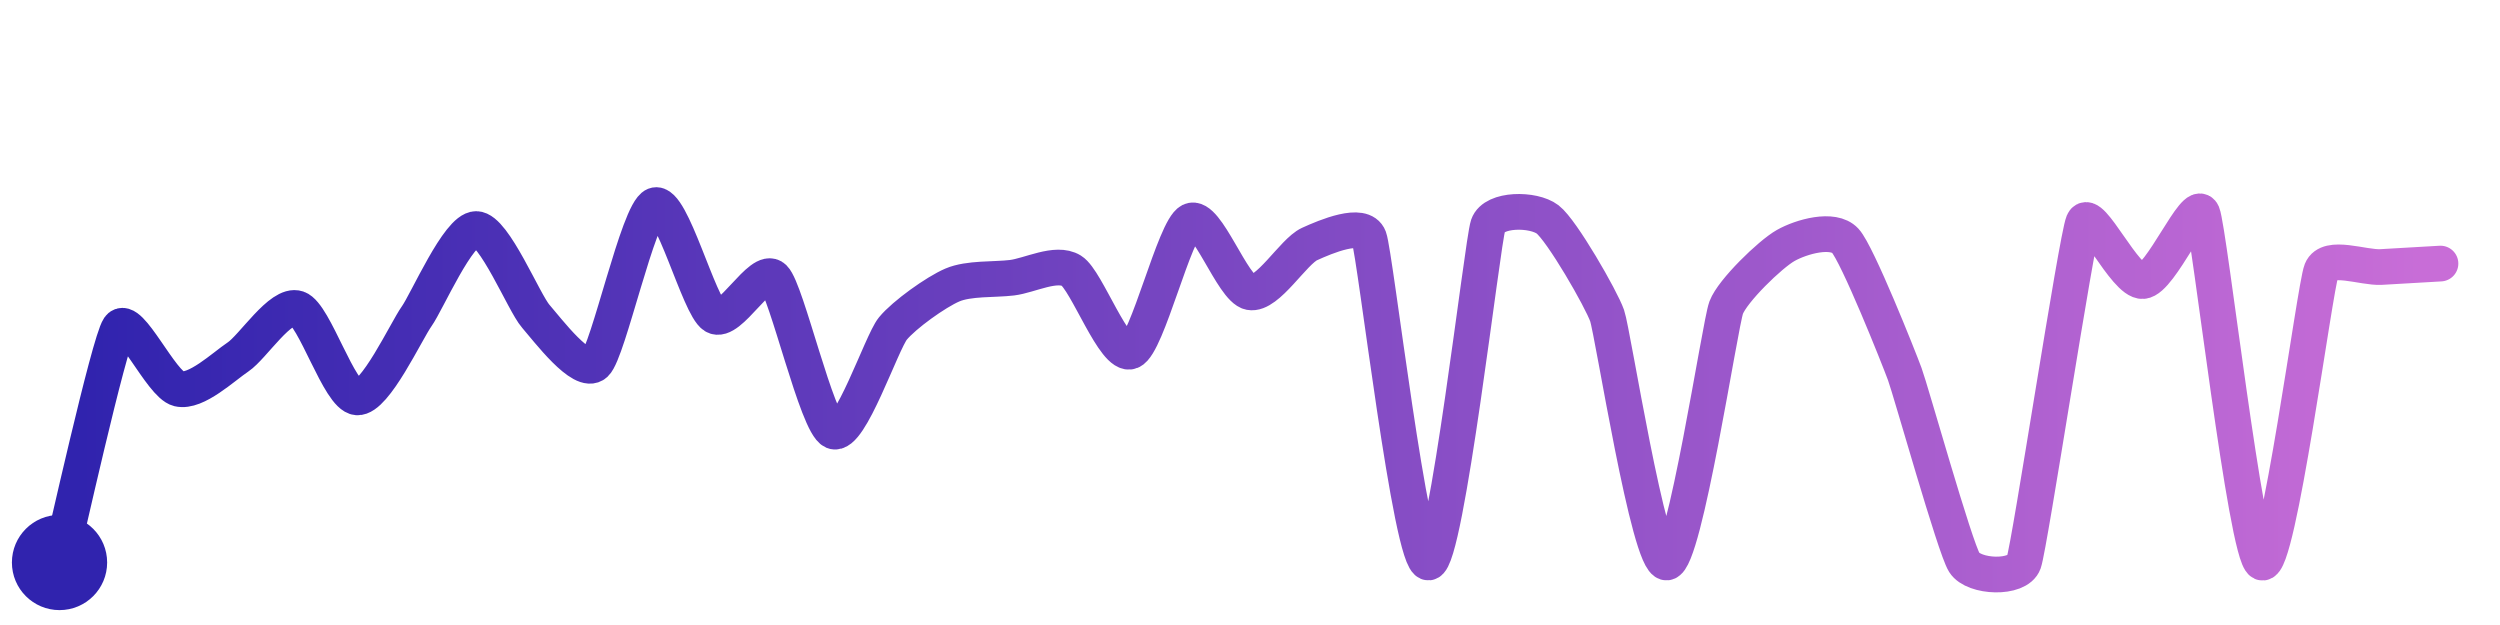
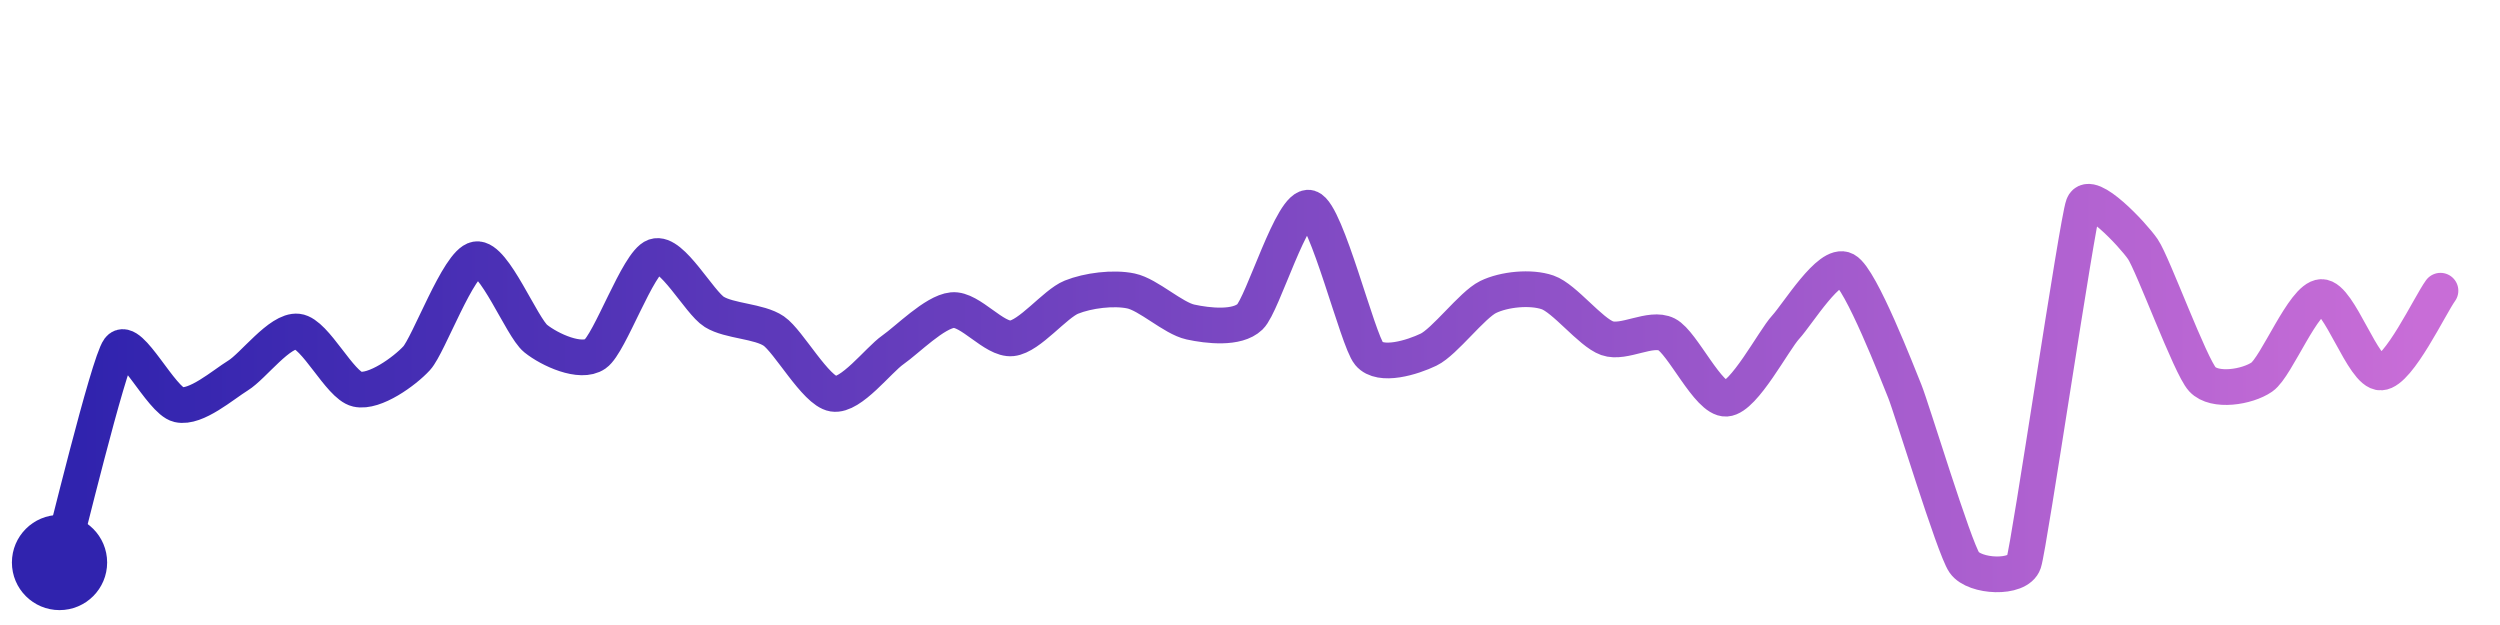
<svg xmlns="http://www.w3.org/2000/svg" width="200" height="50" viewBox="0 0 210 50">
  <defs>
    <linearGradient id="stroke" x1="0%" y1="0%" x2="100%" y2="0%">
      <stop stop-color="#3023AE" offset="0%" />
      <stop stop-color="#C86DD7" offset="100%" />
    </linearGradient>
  </defs>
-   <path stroke="url(#stroke)" stroke-width="3" stroke-linejoin="round" stroke-linecap="round" d="M5.00 46 C 5.37 44.55, 9.15 27.52, 10.00 26.28 S 13.54 31.06, 15.00 31.41 S 18.76 29.56, 20.00 28.73 S 23.58 24.18, 25.00 24.66 S 28.50 32.03, 30.00 32.13 S 34.13 26.54, 35.00 25.32 S 38.50 17.99, 40.00 17.99 S 44.01 24.18, 45.00 25.31 S 48.90 30.33, 50.00 29.31 S 53.61 16.56, 55.00 16.00 S 58.72 24.51, 60.00 25.29 S 63.92 21.04, 65.00 22.09 S 68.62 34.39, 70.00 34.98 S 74.05 27.51, 75.00 26.35 S 78.62 23.28, 80.00 22.69 S 83.51 22.26, 85.00 22.08 S 88.72 20.70, 90.00 21.49 S 93.62 28.83, 95.00 28.26 S 98.66 17.98, 100.00 17.31 S 103.53 23.02, 105.00 23.30 S 108.64 19.87, 110.00 19.25 S 114.47 17.31, 115.00 18.72 S 118.51 46.15, 120.00 46.00 S 124.51 19.10, 125.00 17.68 S 128.81 16.27, 130.00 17.18 S 134.51 23.86, 135.00 25.27 S 138.50 46.10, 140.00 46.00 S 144.47 26.00, 145.00 24.59 S 148.69 20.11, 150.00 19.37 S 153.98 17.87, 155.00 18.97 S 159.48 28.76, 160.00 30.17 S 164.20 44.73, 165.00 46.00 S 169.50 47.42, 170.00 46.00 S 174.42 18.80, 175.00 17.42 S 178.50 22.47, 180.00 22.36 S 184.42 15.30, 185.00 16.68 S 188.65 45.35, 190.00 46.00 S 194.44 22.86, 195.00 21.47 S 198.50 21.26, 200.00 21.18 S 203.50 20.98, 205.00 20.89" fill="none">
-     <animate attributeName="stroke-dashoffset" from="468.314" to="0" dur="2.2s" />
-     <animate attributeName="stroke-dasharray" from="468.314" to="468.314" />
+   <path stroke="url(#stroke)" stroke-width="3" stroke-linejoin="round" stroke-linecap="round" d="M5.00 46 C 5.40 44.56, 9.10 29.27, 10.00 28.07 S 13.54 32.41, 15.00 32.74 S 18.72 31.08, 20.00 30.29 S 23.51 26.43, 25.00 26.60 S 28.54 31.11, 30.00 31.44 S 33.99 29.94, 35.00 28.84 S 38.52 20.78, 40.00 20.53 S 43.83 26.25, 45.00 27.19 S 48.77 29.33, 50.00 28.48 S 53.59 20.78, 55.00 20.29 S 58.73 24.16, 60.00 24.95 S 63.76 25.71, 65.00 26.56 S 68.52 31.59, 70.00 31.83 S 73.77 29.00, 75.00 28.14 S 78.51 24.95, 80.00 24.80 S 83.51 27.33, 85.00 27.17 S 88.61 24.27, 90.00 23.71 S 93.53 22.88, 95.00 23.19 S 98.53 25.48, 100.00 25.80 S 103.92 26.40, 105.00 25.36 S 108.57 15.77, 110.00 16.21 S 114.04 27.31, 115.00 28.46 S 118.65 28.77, 120.00 28.12 S 123.65 24.36, 125.00 23.70 S 128.58 22.82, 130.00 23.31 S 133.59 26.66, 135.00 27.16 S 138.66 26.16, 140.00 26.84 S 143.50 32.33, 145.00 32.24 S 148.98 27.34, 150.00 26.23 S 153.68 20.72, 155.00 21.43 S 159.43 30.22, 160.00 31.61 S 164.14 44.77, 165.00 46.00 S 169.53 47.42, 170.00 46.00 S 174.47 17.40, 175.00 16.00 S 179.15 18.44, 180.00 19.68 S 183.98 29.51, 185.00 30.61 S 188.77 31.27, 190.00 30.42 S 193.50 23.75, 195.00 23.70 S 198.50 30.12, 200.00 30.04 S 204.12 24.38, 205.00 23.17" fill="none">
+     <animate attributeName="stroke-dashoffset" from="331.451" to="0" dur="2.2s" />
+     <animate attributeName="stroke-dasharray" from="331.451" to="331.451" />
  </path>
  <circle r="4" cx="5" cy="46" fill="#3023AE" />
-   <circle r="4" cx="205" cy="20.89" fill="#C86DD7" opacity="0">
+   <circle r="4" cx="205" cy="23.171" fill="#C86DD7" opacity="0">
    <animate attributeName="opacity" from="0" to="1" dur="0.1s" begin="2.2s" fill="freeze" />
  </circle>
</svg>
